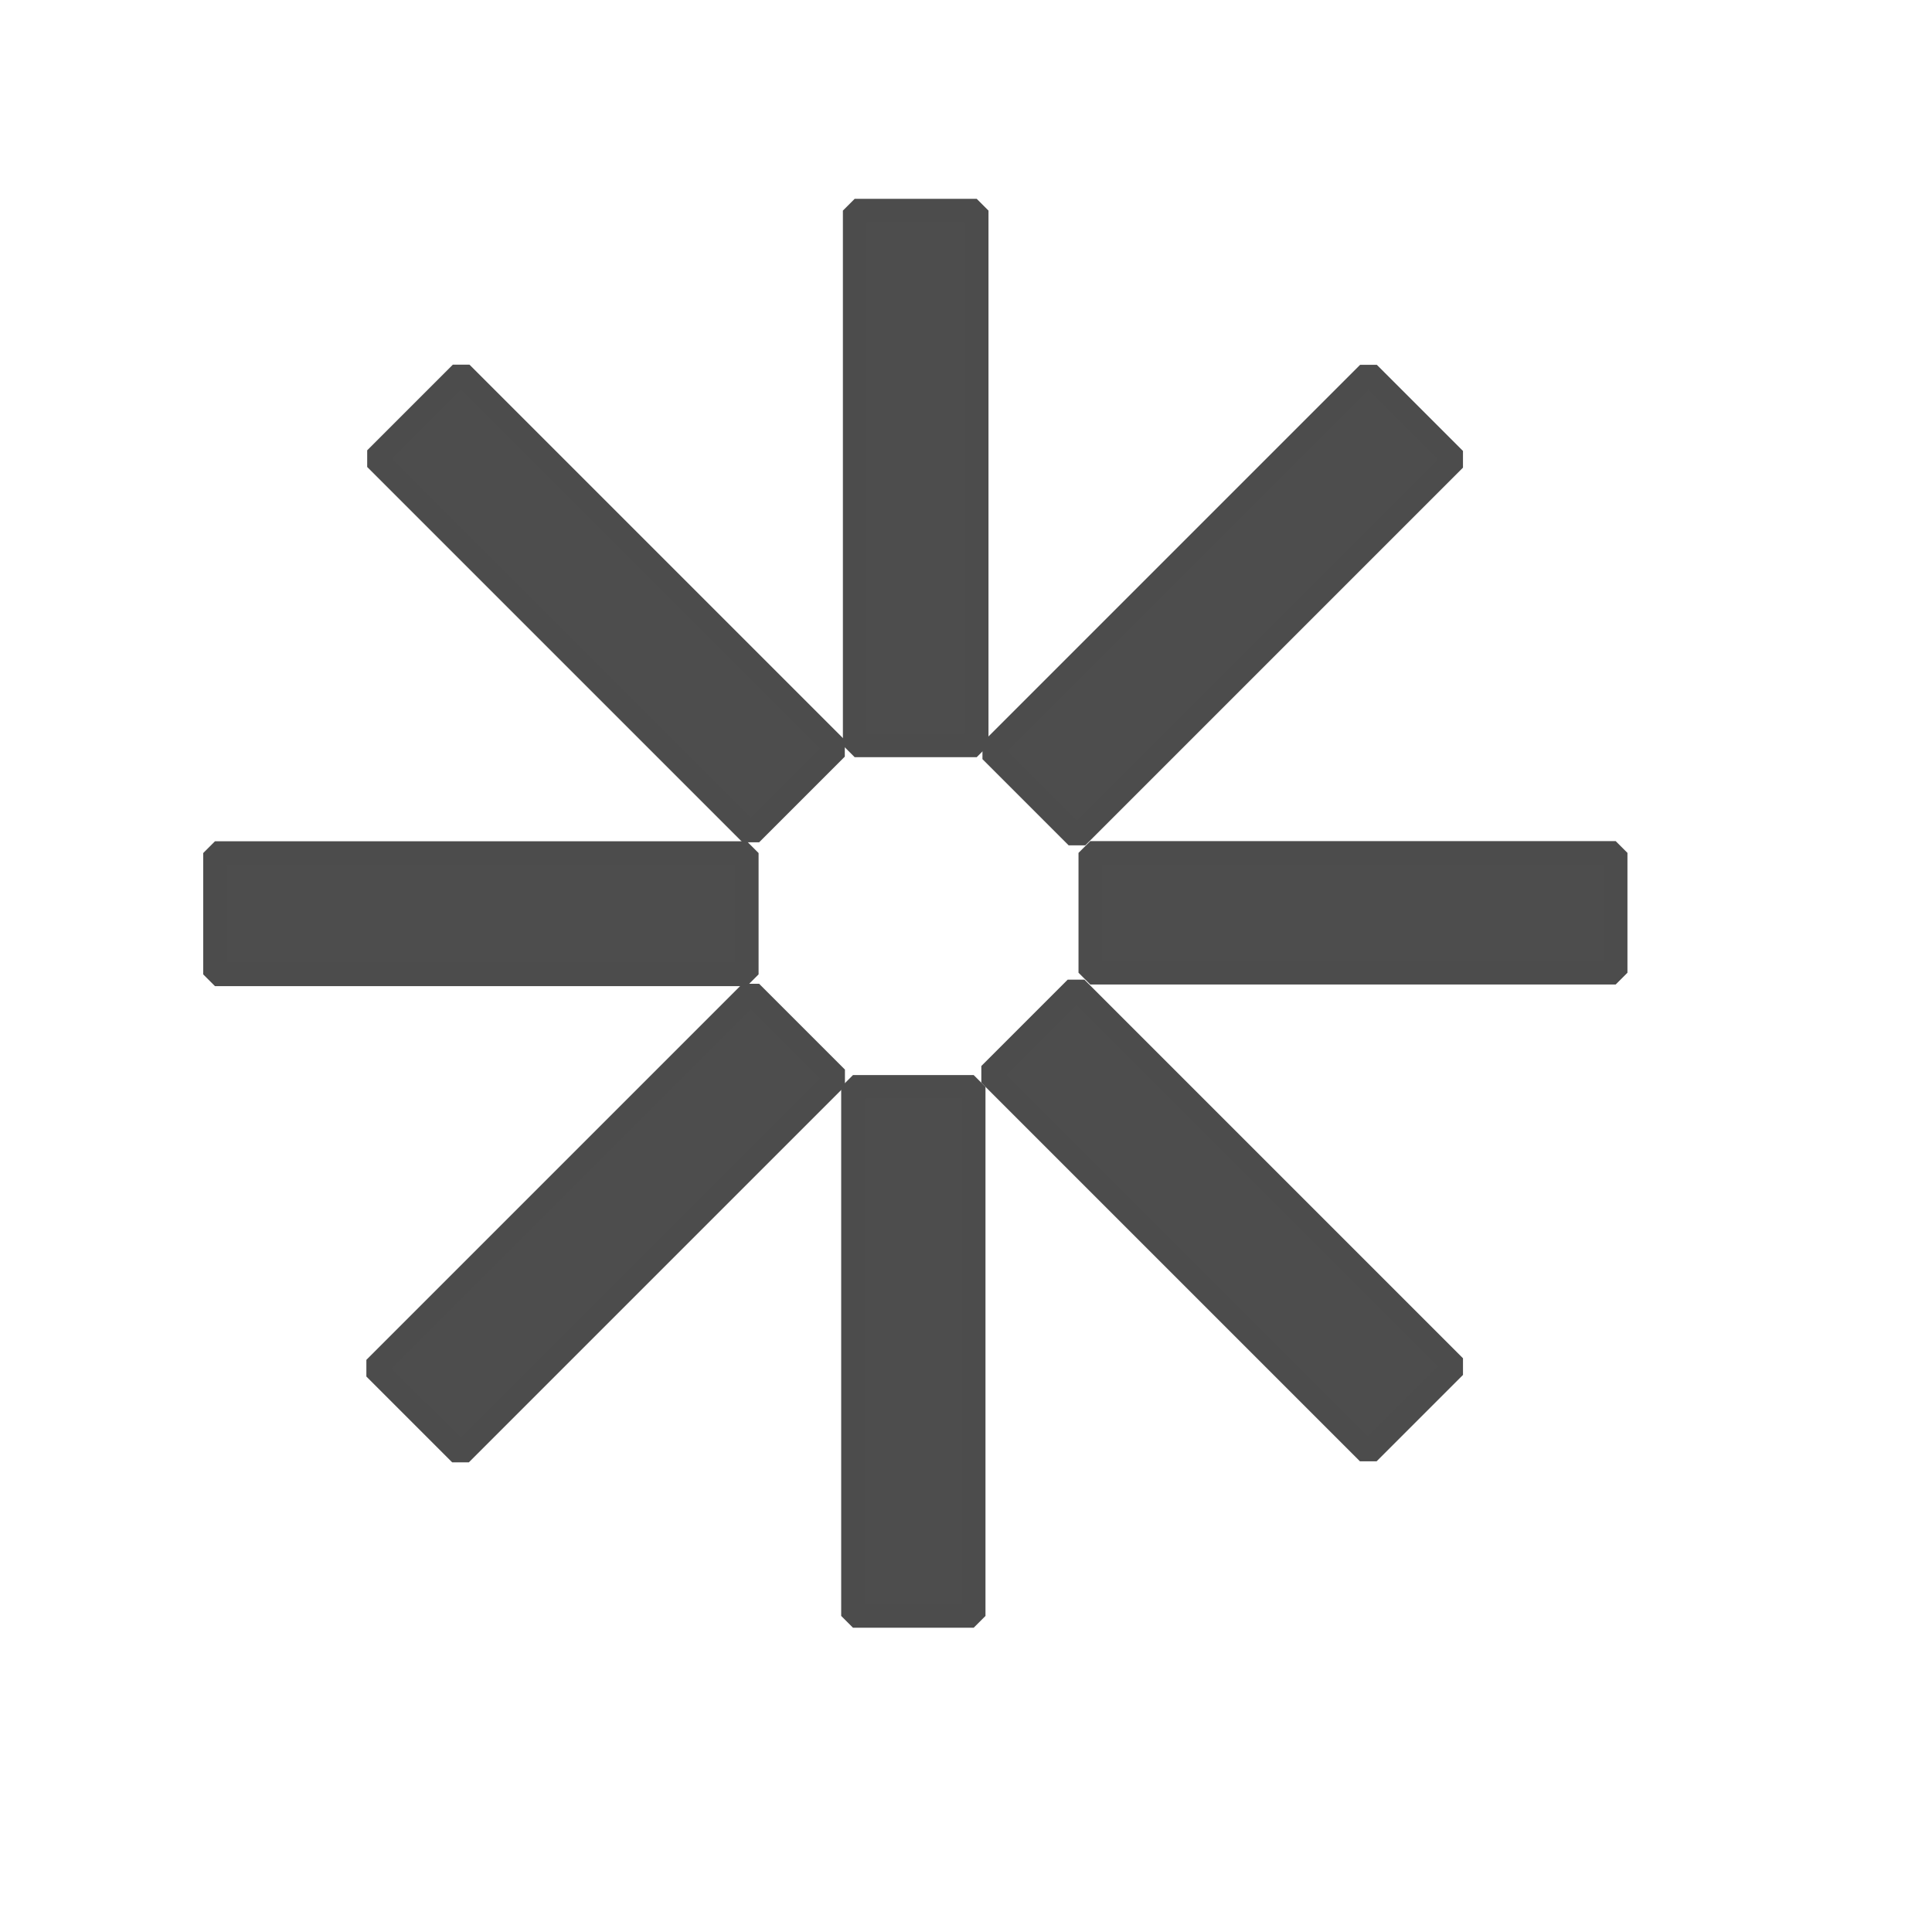
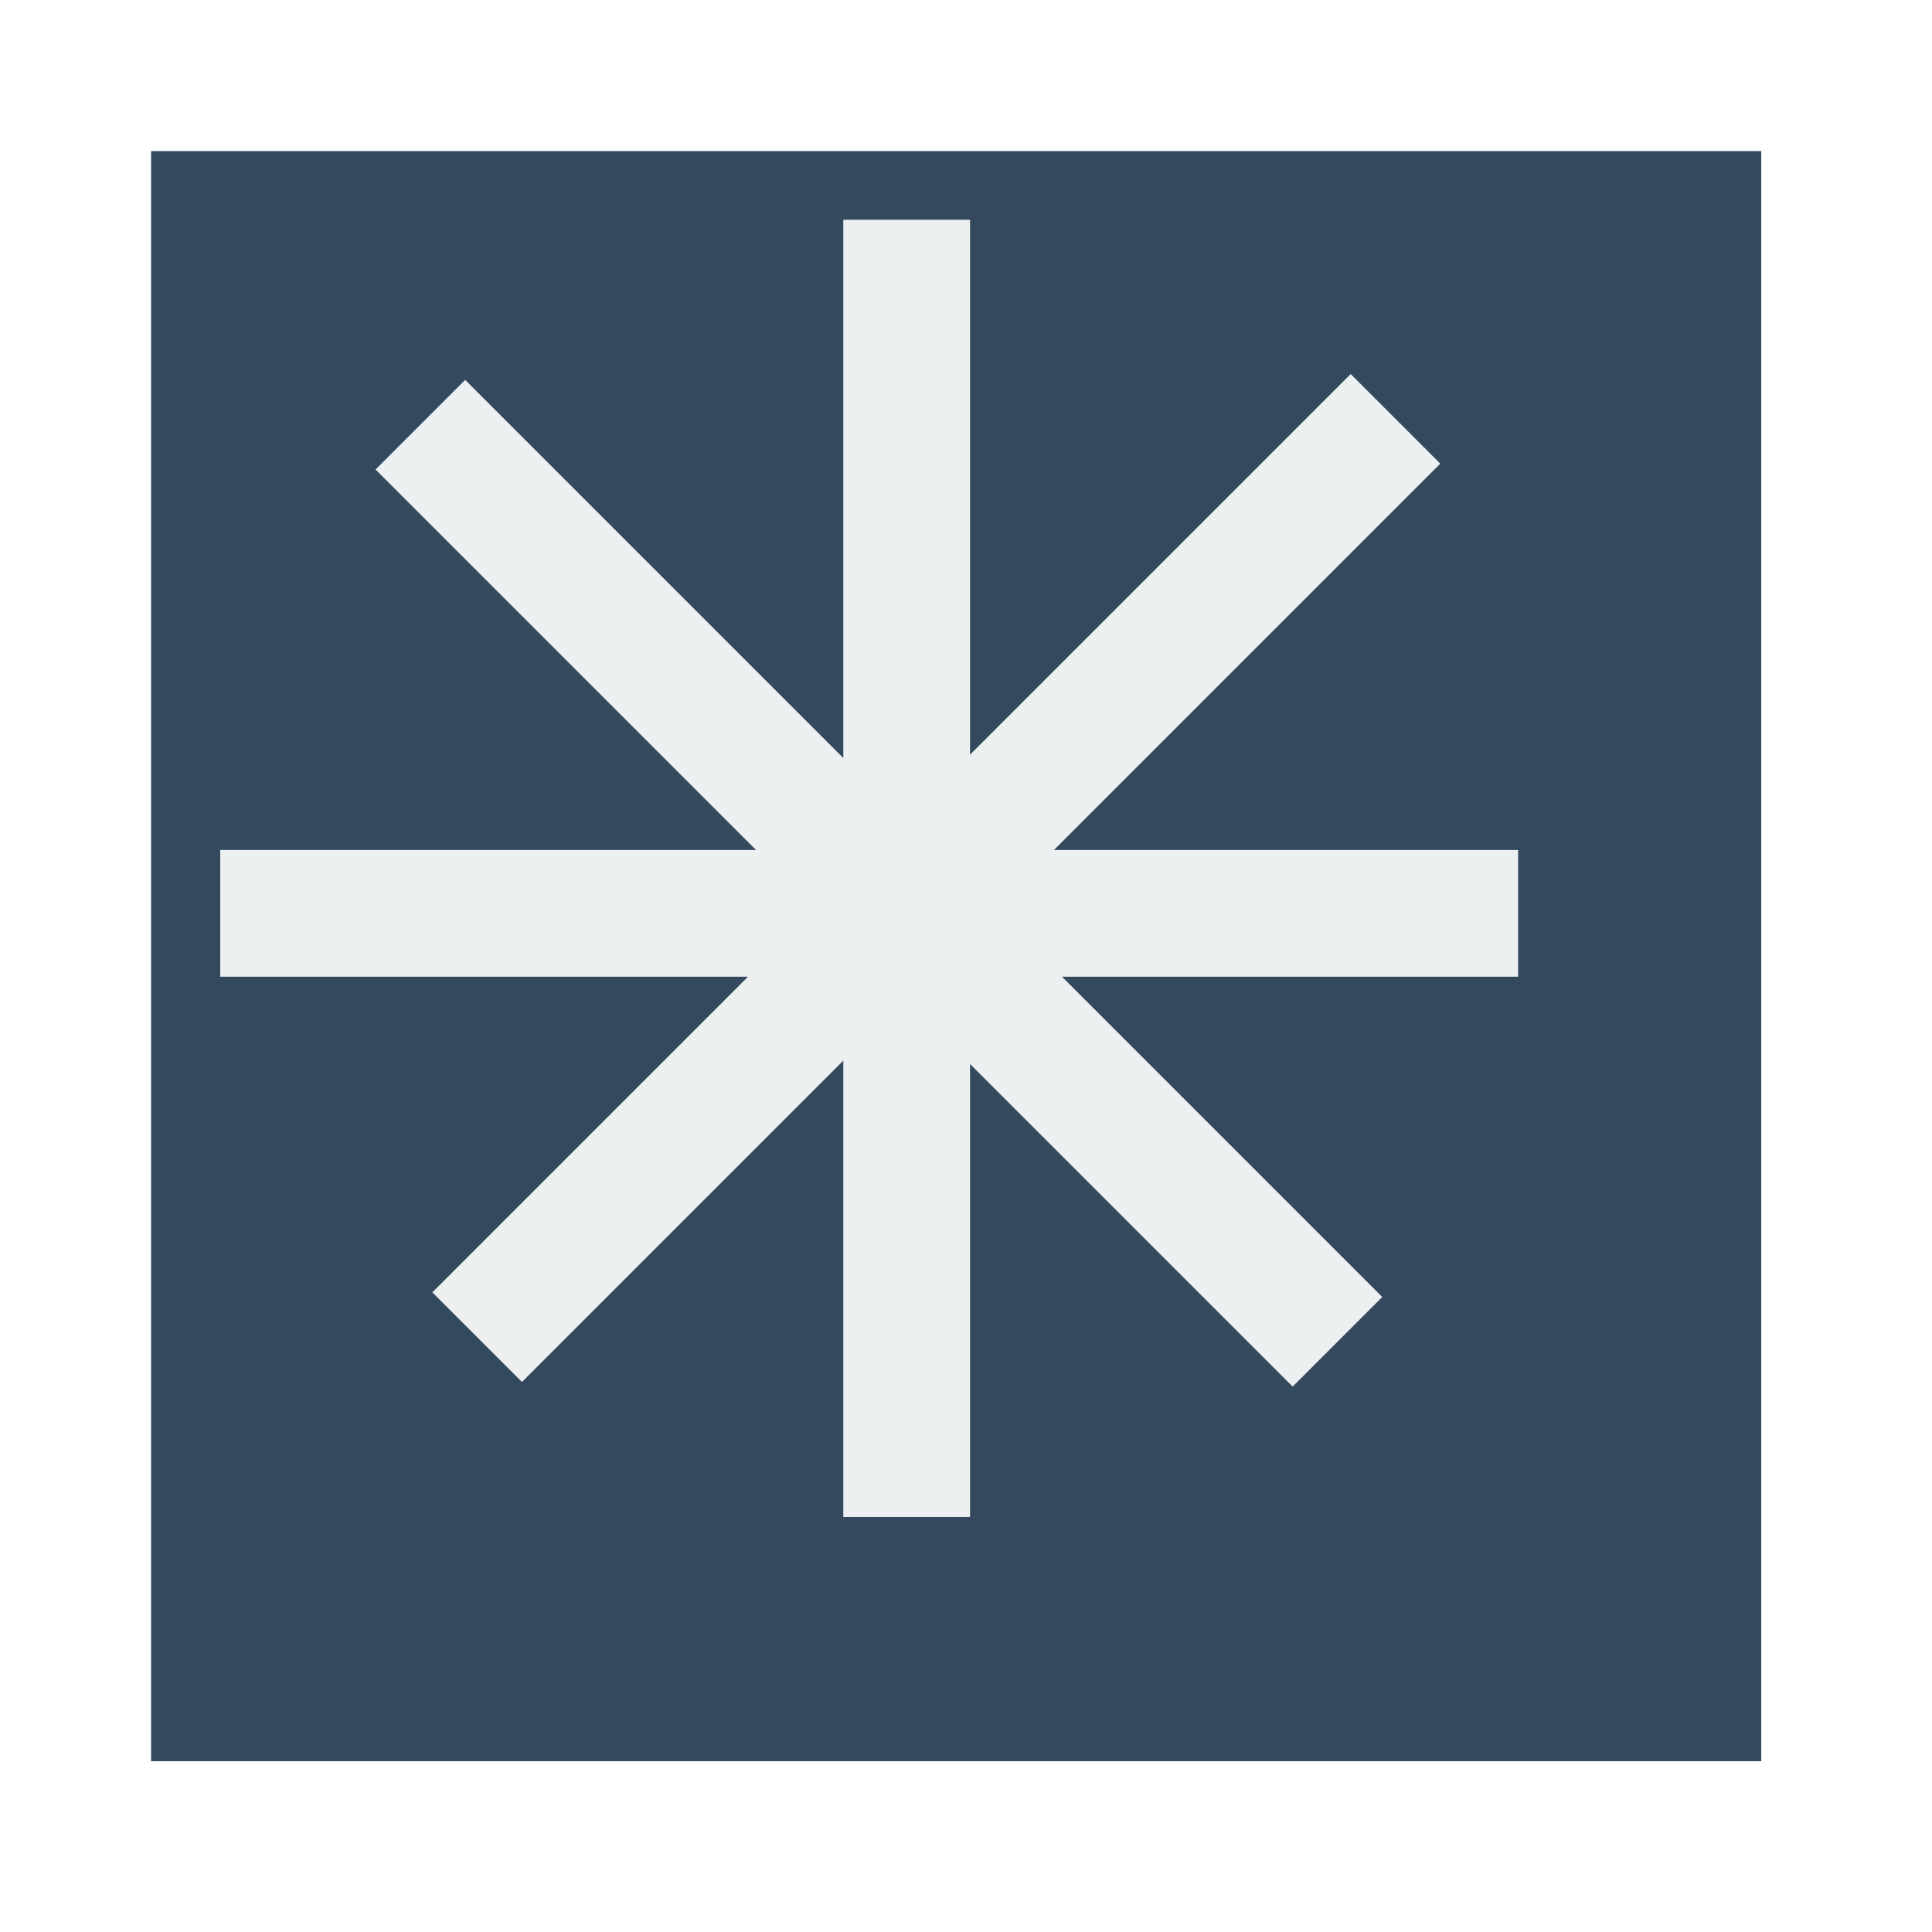
<svg xmlns="http://www.w3.org/2000/svg" width="38.4pt" height="38.4pt">
  <defs />
  <g id="layer1">
-     <rect id="rect3282" transform="matrix(0 -1 -1 0 25.8835 19.7543)" fill="#4d4d4d" fill-rule="evenodd" stroke="#4c4c4c" stroke-width="0.625" stroke-linecap="butt" stroke-linejoin="miter" stroke-miterlimit="0" width="10.63pt" height="2.425pt" />
-     <rect id="rect32821" transform="matrix(0.707107 -0.707107 -0.707107 -0.707107 28.5406 22.1809)" fill="#4d4d4d" fill-rule="evenodd" stroke="#4c4c4c" stroke-width="0.625" stroke-linecap="butt" stroke-linejoin="miter" stroke-miterlimit="0" width="10.616pt" height="2.422pt" />
-     <rect id="rect32822" transform="matrix(1 0 0 -1 28.8939 25.7783)" fill="#4d4d4d" fill-rule="evenodd" stroke="#4c4c4c" stroke-width="0.625" stroke-linecap="butt" stroke-linejoin="miter" stroke-miterlimit="0" width="10.442pt" height="2.382pt" />
-     <rect id="rect32823" transform="matrix(0.707107 0.707107 0.707107 -0.707107 26.2272 28.4717)" fill="#4d4d4d" fill-rule="evenodd" stroke="#4c4c4c" stroke-width="0.625" stroke-linecap="butt" stroke-linejoin="miter" stroke-miterlimit="0" width="10.642pt" height="2.428pt" />
-     <rect id="rect32824" transform="matrix(8.88178e-16 1 1 -8.88178e-16 22.605 28.8029)" fill="#4d4d4d" fill-rule="evenodd" stroke="#4c4c4c" stroke-width="0.625" stroke-linecap="butt" stroke-linejoin="miter" stroke-miterlimit="0" width="10.516pt" height="2.399pt" />
-     <rect id="rect32825" transform="matrix(-0.707107 0.707107 0.707107 0.707107 19.8966 26.2921)" fill="#4d4d4d" fill-rule="evenodd" stroke="#4c4c4c" stroke-width="0.625" stroke-linecap="butt" stroke-linejoin="miter" stroke-miterlimit="0" width="10.571pt" height="2.412pt" />
-     <rect id="rect32826" transform="matrix(-1 0 0 1 19.7909 22.607)" fill="#4d4d4d" fill-rule="evenodd" stroke="#4c4c4c" stroke-width="0.625" stroke-linecap="butt" stroke-linejoin="miter" stroke-miterlimit="0" width="10.57pt" height="2.411pt" />
-     <rect id="rect32827" transform="matrix(-0.707107 -0.707107 -0.707107 0.707107 22.1671 19.831)" fill="#4d4d4d" fill-rule="evenodd" stroke="#4c4c4c" stroke-width="0.625" stroke-linecap="butt" stroke-linejoin="miter" stroke-miterlimit="0" width="10.549pt" height="2.407pt" />
+     <rect id="shape0" transform="translate(4.00394, 4.00394)" fill="#34495e" fill-rule="evenodd" stroke="#003bc3" stroke-width="0" stroke-linecap="square" stroke-linejoin="miter" stroke-miterlimit="2.013" width="32.003pt" height="32.003pt" />
+     <rect id="shape1" transform="matrix(-0.707107 -0.707107 0.707107 -0.707107 13.8327 36.6236)" fill="#ecf0f1" fill-rule="evenodd" stroke="#003bc3" stroke-width="0" stroke-linecap="square" stroke-linejoin="miter" stroke-miterlimit="2" width="2.519pt" height="25.813pt" />
+     <rect id="shape2" transform="matrix(-1 0 0 -1 25.7071 40.2015)" fill="#ecf0f1" fill-rule="evenodd" stroke="#003bc3" stroke-width="0" stroke-linecap="square" stroke-linejoin="miter" stroke-miterlimit="2" width="2.519pt" height="25.783pt" />
+     <rect id="shape3" transform="matrix(-0.707107 0.707107 -0.707107 -0.707107 36.6314 34.3711)" fill="#ecf0f1" fill-rule="evenodd" stroke="#003bc3" stroke-width="0" stroke-linecap="square" stroke-linejoin="miter" stroke-miterlimit="2" width="2.519pt" height="25.778pt" />
+     <rect id="shape4" transform="matrix(-6.66134e-16 1 -1 -6.66134e-16 40.2317 22.5251)" fill="#ecf0f1" fill-rule="evenodd" stroke="#003bc3" stroke-width="0" stroke-linecap="square" stroke-linejoin="miter" stroke-miterlimit="2" width="2.519pt" height="25.797pt" />
  </g>
</svg>
